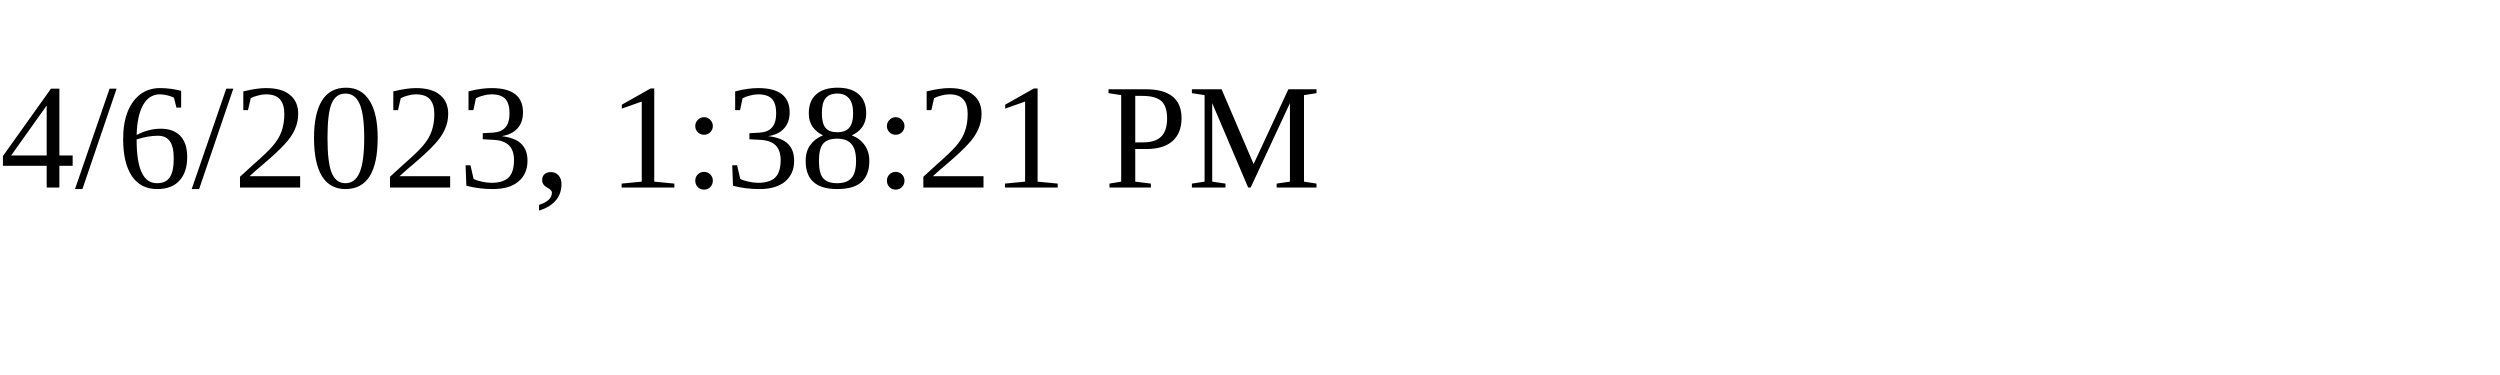
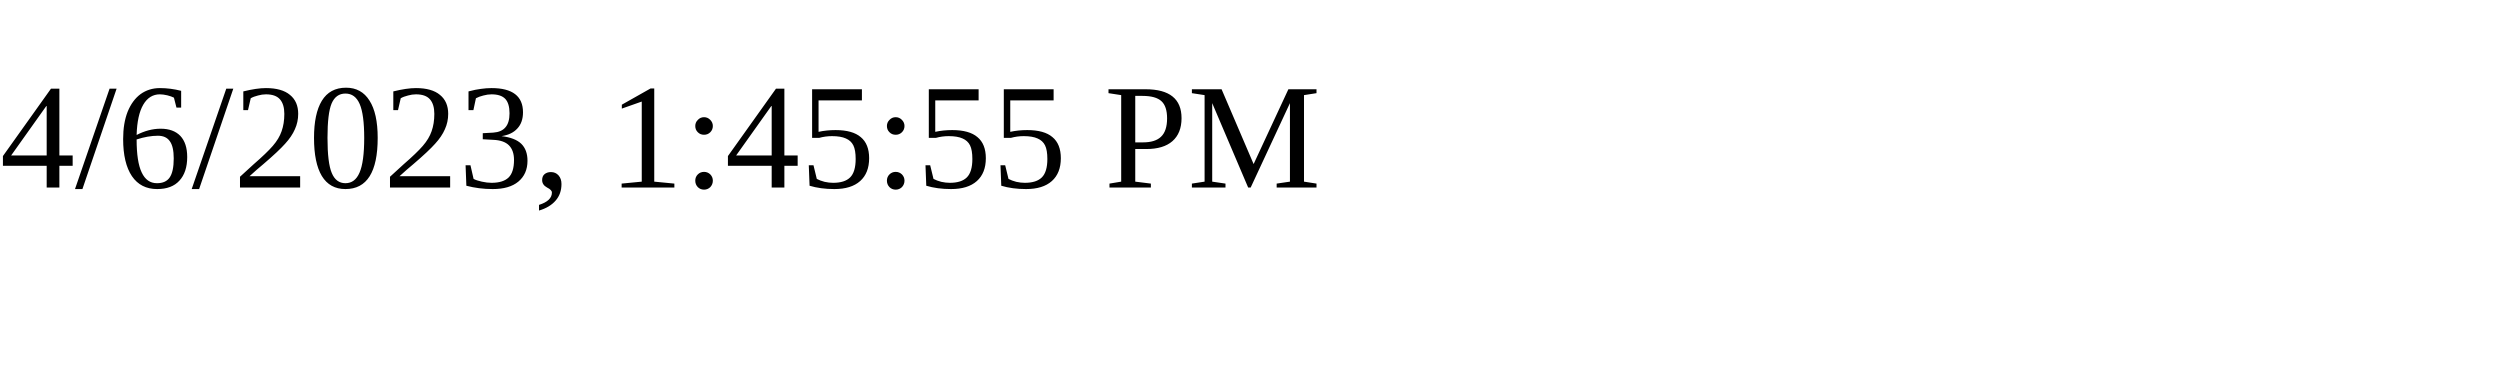
<svg xmlns="http://www.w3.org/2000/svg" height="30" width="200">
-   <text x="0" y="15">4/6/2023, 1:38:21 PM</text>
+   <text x="0" y="15">4/6/2023, 1:45:55 PM</text>
</svg>
